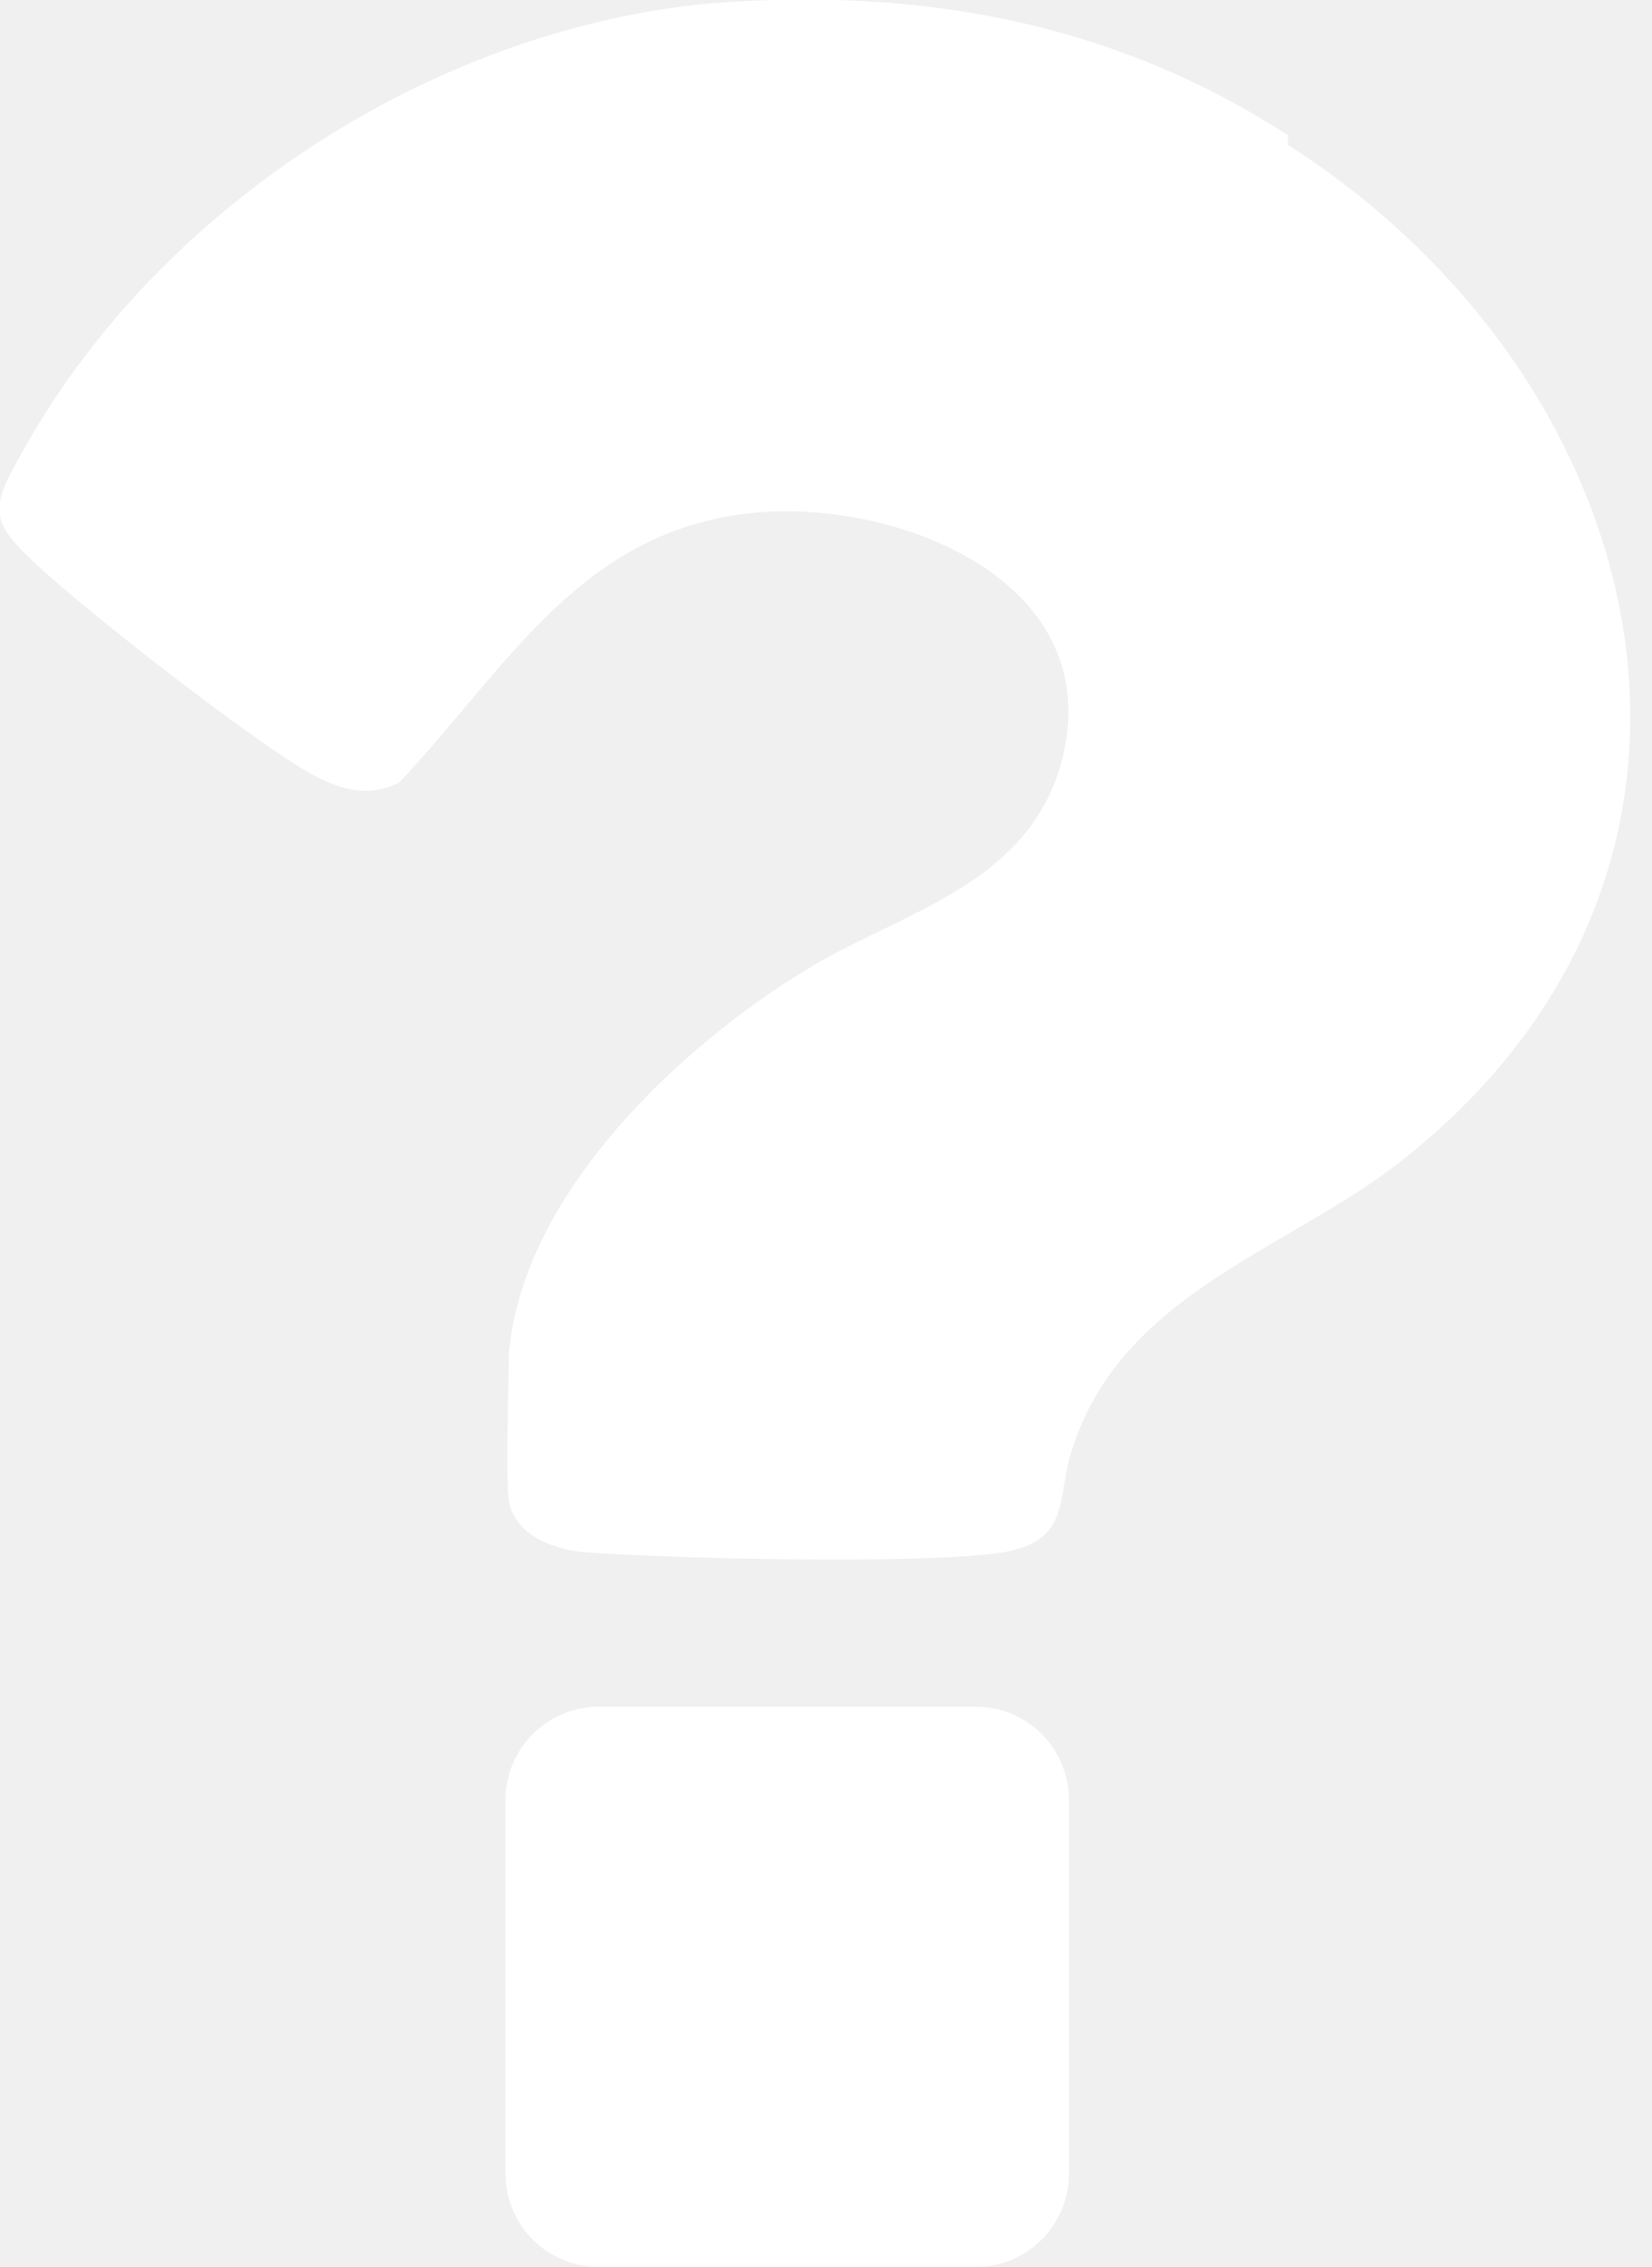
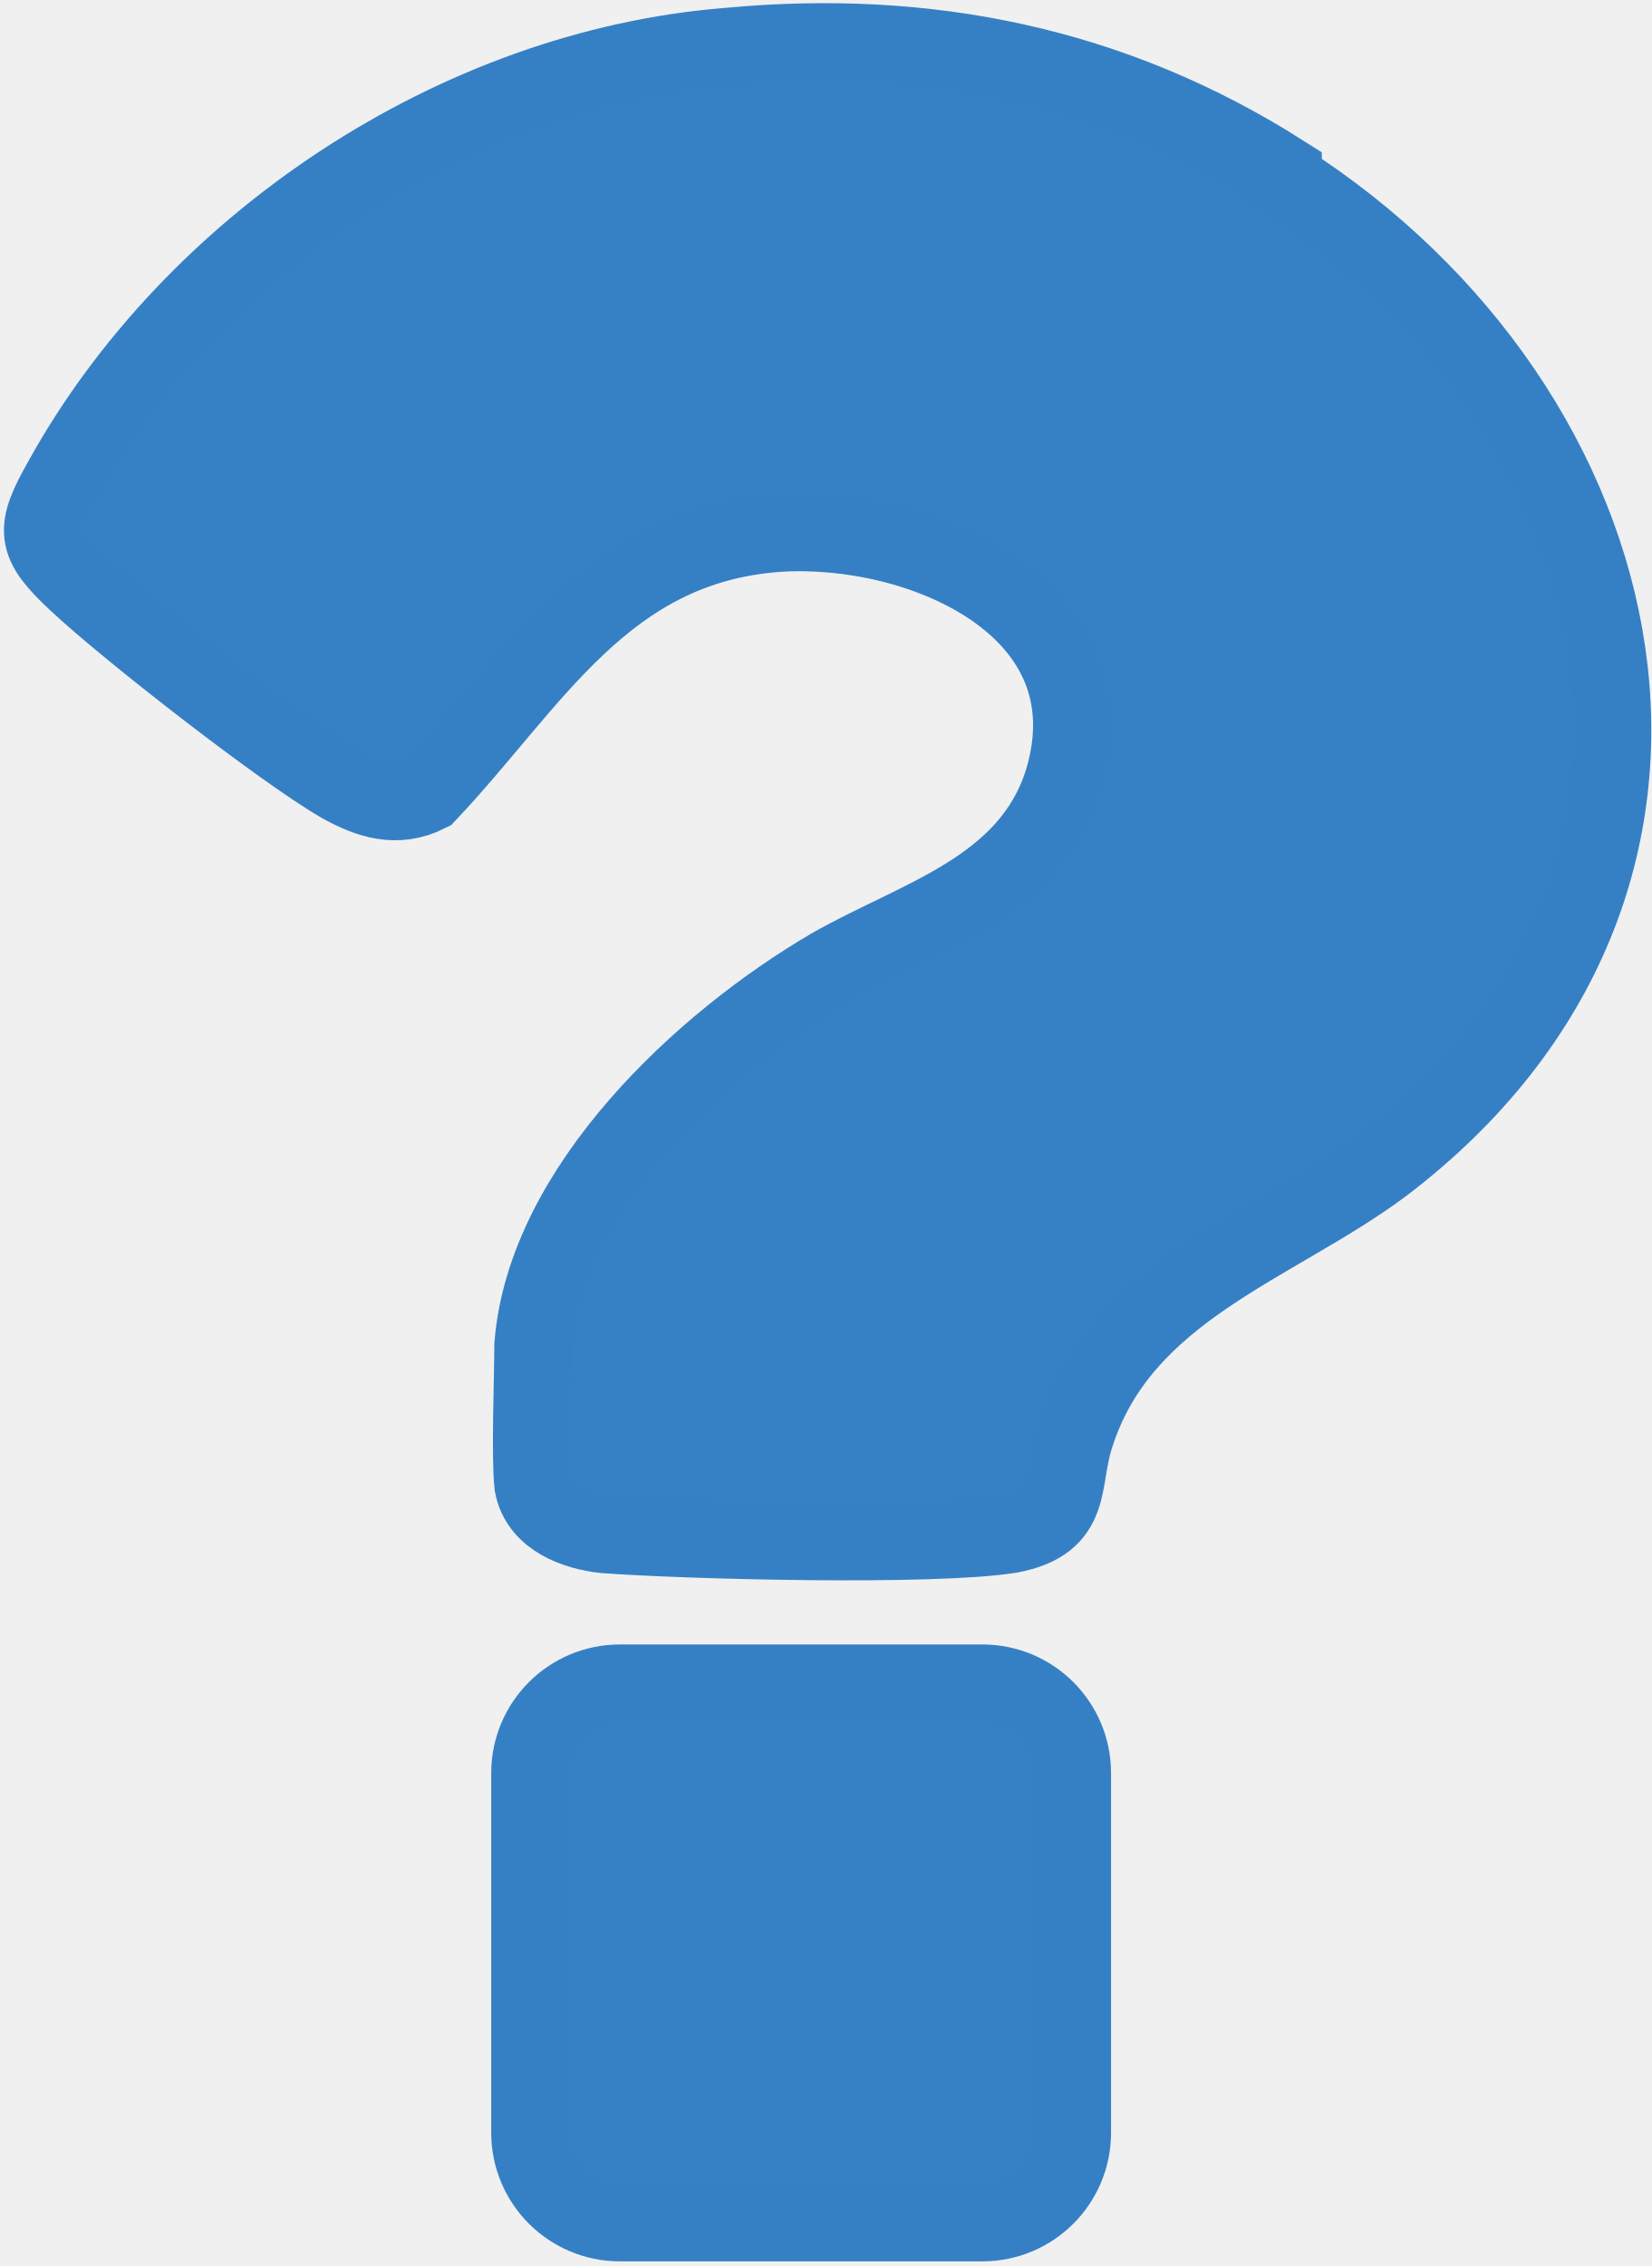
- <svg xmlns="http://www.w3.org/2000/svg" id="Ebene_5" data-name="Ebene 5" viewBox="0 0 5.13 7.04">
+ <svg xmlns="http://www.w3.org/2000/svg" id="Ebene_5" data-name="Ebene 5" viewBox="0 0 5.33 7.31">
  <defs>
    <style>
      .cls-1 {
-         fill: #fff;
+         fill: #3481c5;
+         stroke: #3580c5;
+         stroke-miterlimit: 10;
+         stroke-width: .25px;
      }
    </style>
  </defs>
-   <path class="cls-1" d="M4,.42C3.46.07,2.86-.04,2.21.01,1.34.09.48.65.06,1.42c-.09.16-.09.2.05.33.16.15.66.54.85.65.09.05.18.08.28.03.34-.36.57-.8,1.13-.84.46-.03,1.09.24.92.8-.11.35-.47.44-.75.6-.41.24-.92.71-.96,1.22,0,.1-.01.36,0,.45.02.11.14.15.23.16.27.02,1.06.04,1.31,0,.21-.04.16-.17.21-.32.15-.47.64-.61.99-.87,1.2-.91.84-2.44-.32-3.18Z" />
-   <rect class="cls-1" x="1.57" y="5.3" width="1.75" height="1.74" rx=".29" ry=".29" />
+   <path class="cls-1" d="M4.14.56c-.55-.35-1.15-.47-1.79-.41C1.47.22.62.79.2,1.55c-.09.16-.09.2.05.33.16.15.66.54.85.65.09.05.18.08.28.03.34-.36.57-.8,1.13-.84.46-.03,1.09.24.92.8-.11.35-.47.44-.75.6-.41.24-.92.71-.96,1.22,0,.1-.01.36,0,.45.02.11.14.15.23.16.27.02,1.06.04,1.31,0,.21-.04.16-.17.21-.32.15-.47.64-.61.99-.87,1.2-.91.84-2.44-.32-3.18Z" />
+   <rect class="cls-1" x="1.71" y="5.43" width="1.75" height="1.74" rx=".29" ry=".29" />
</svg>
